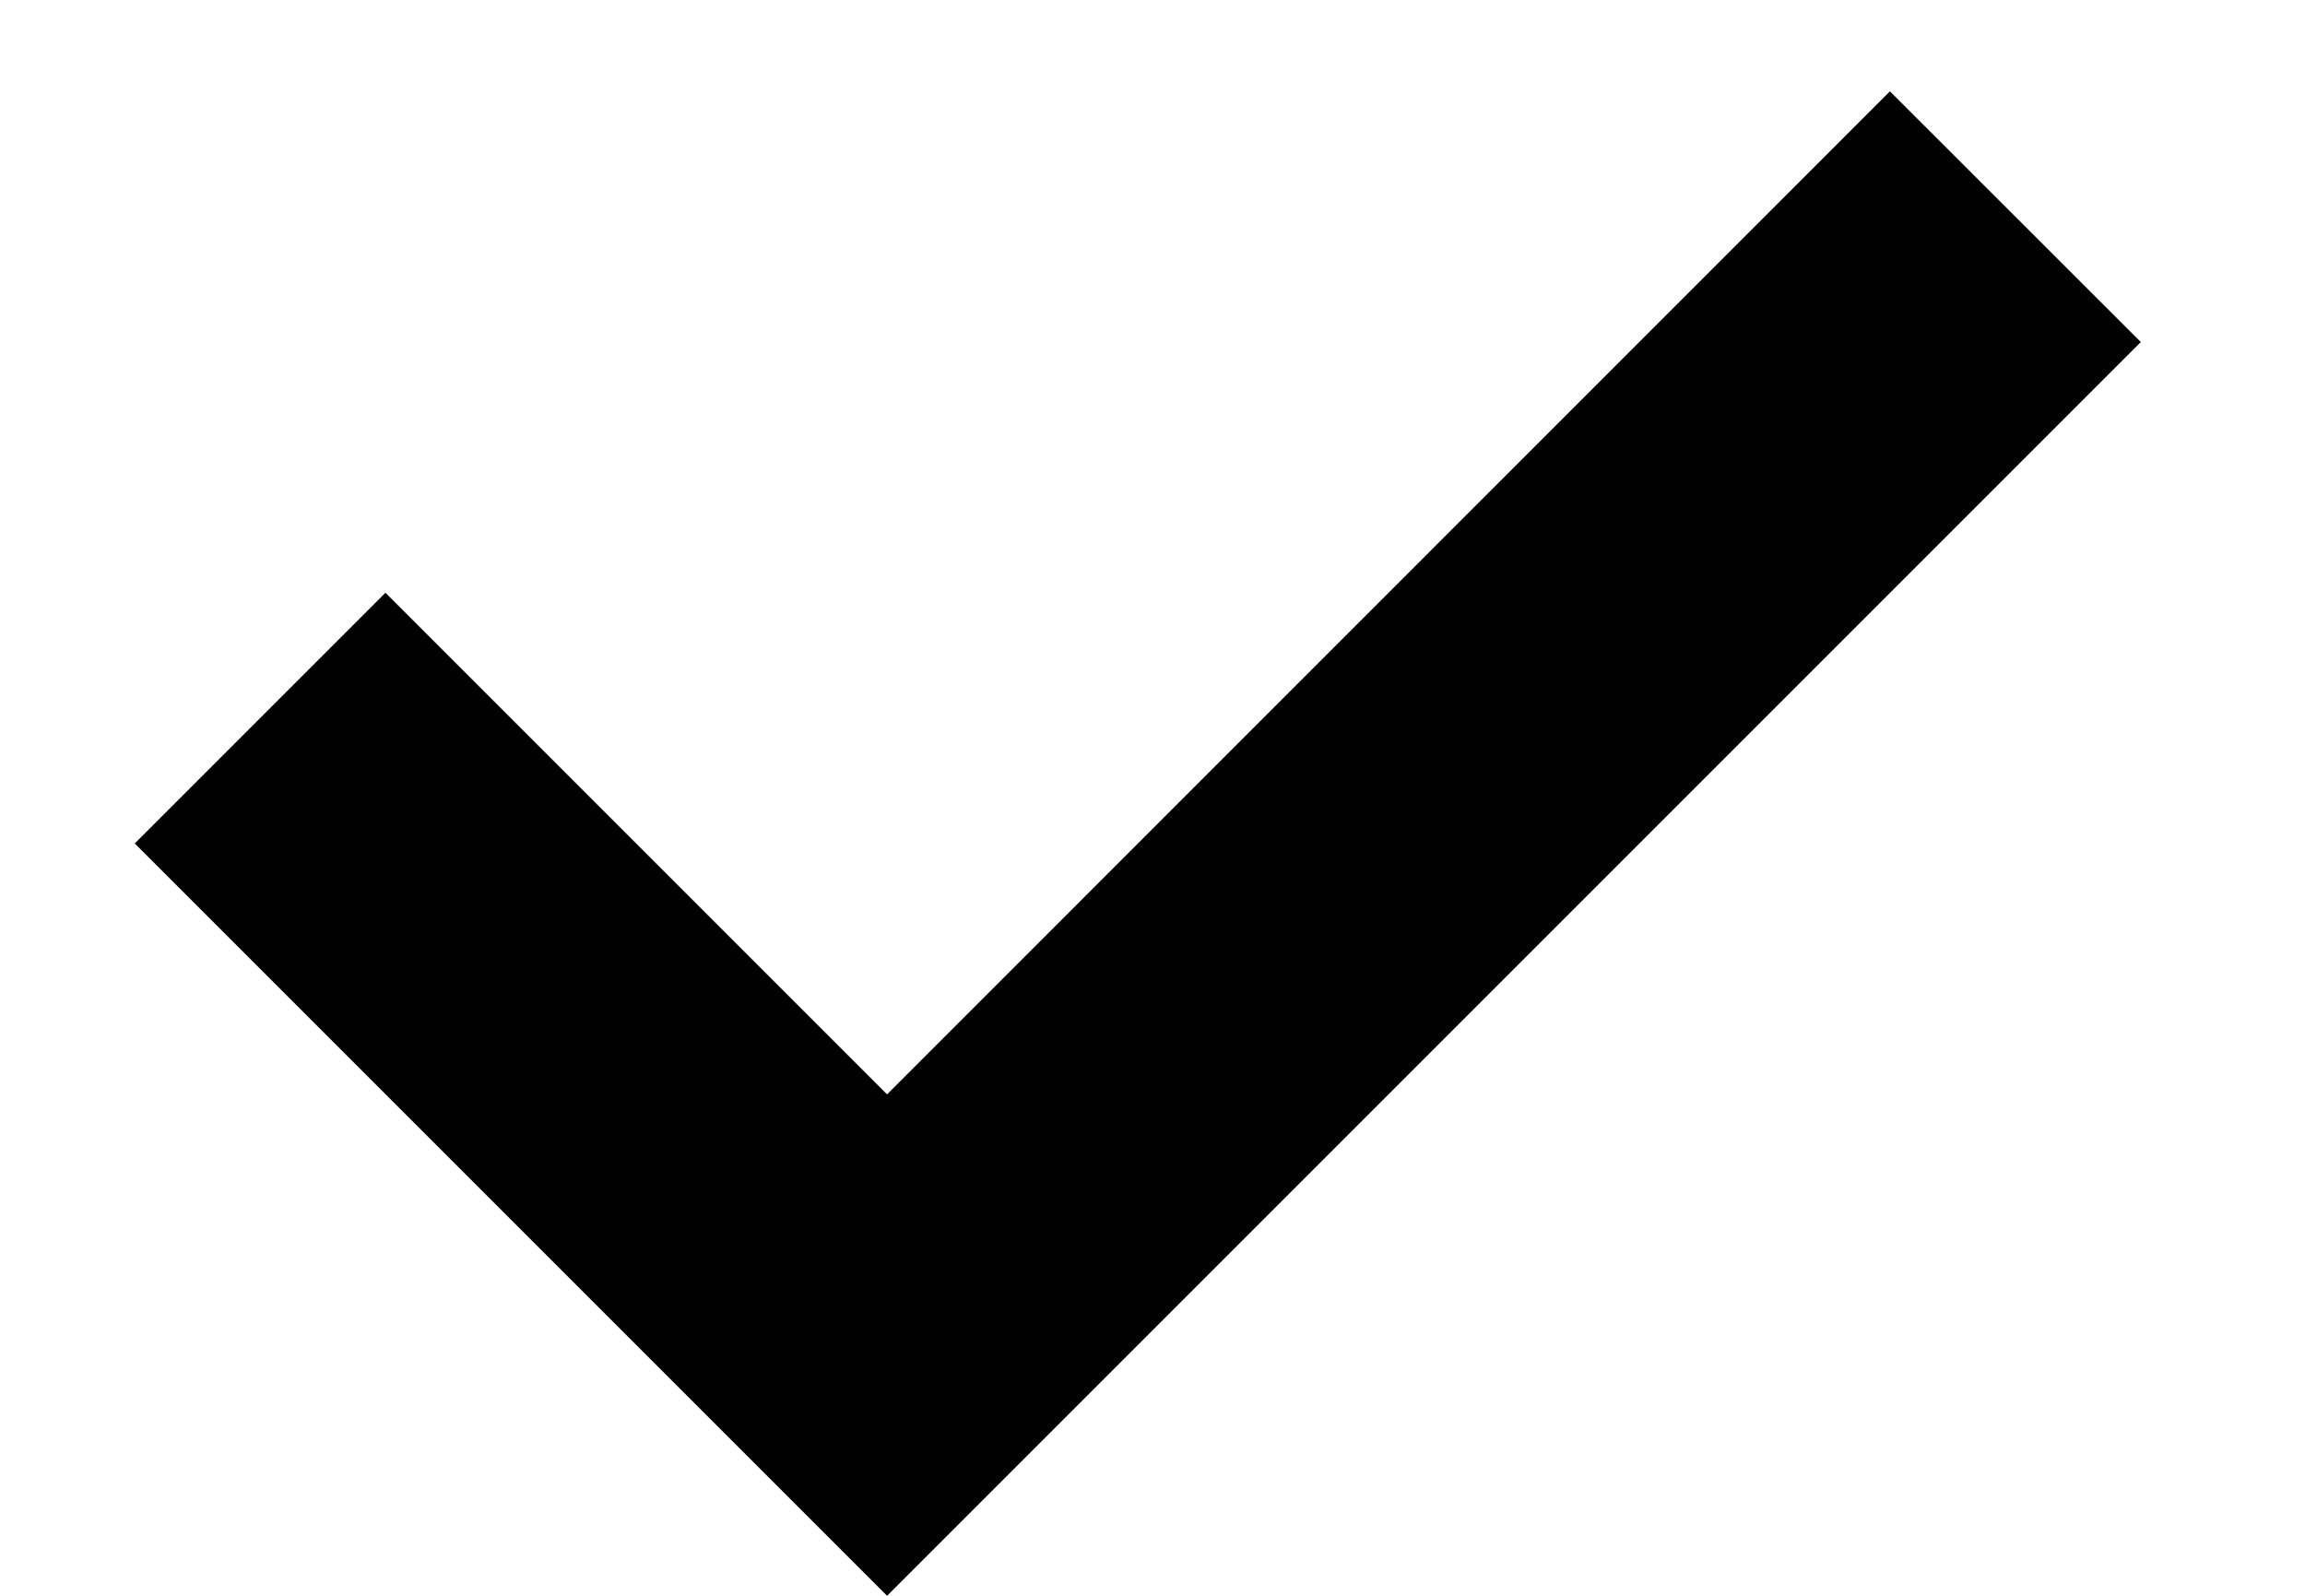
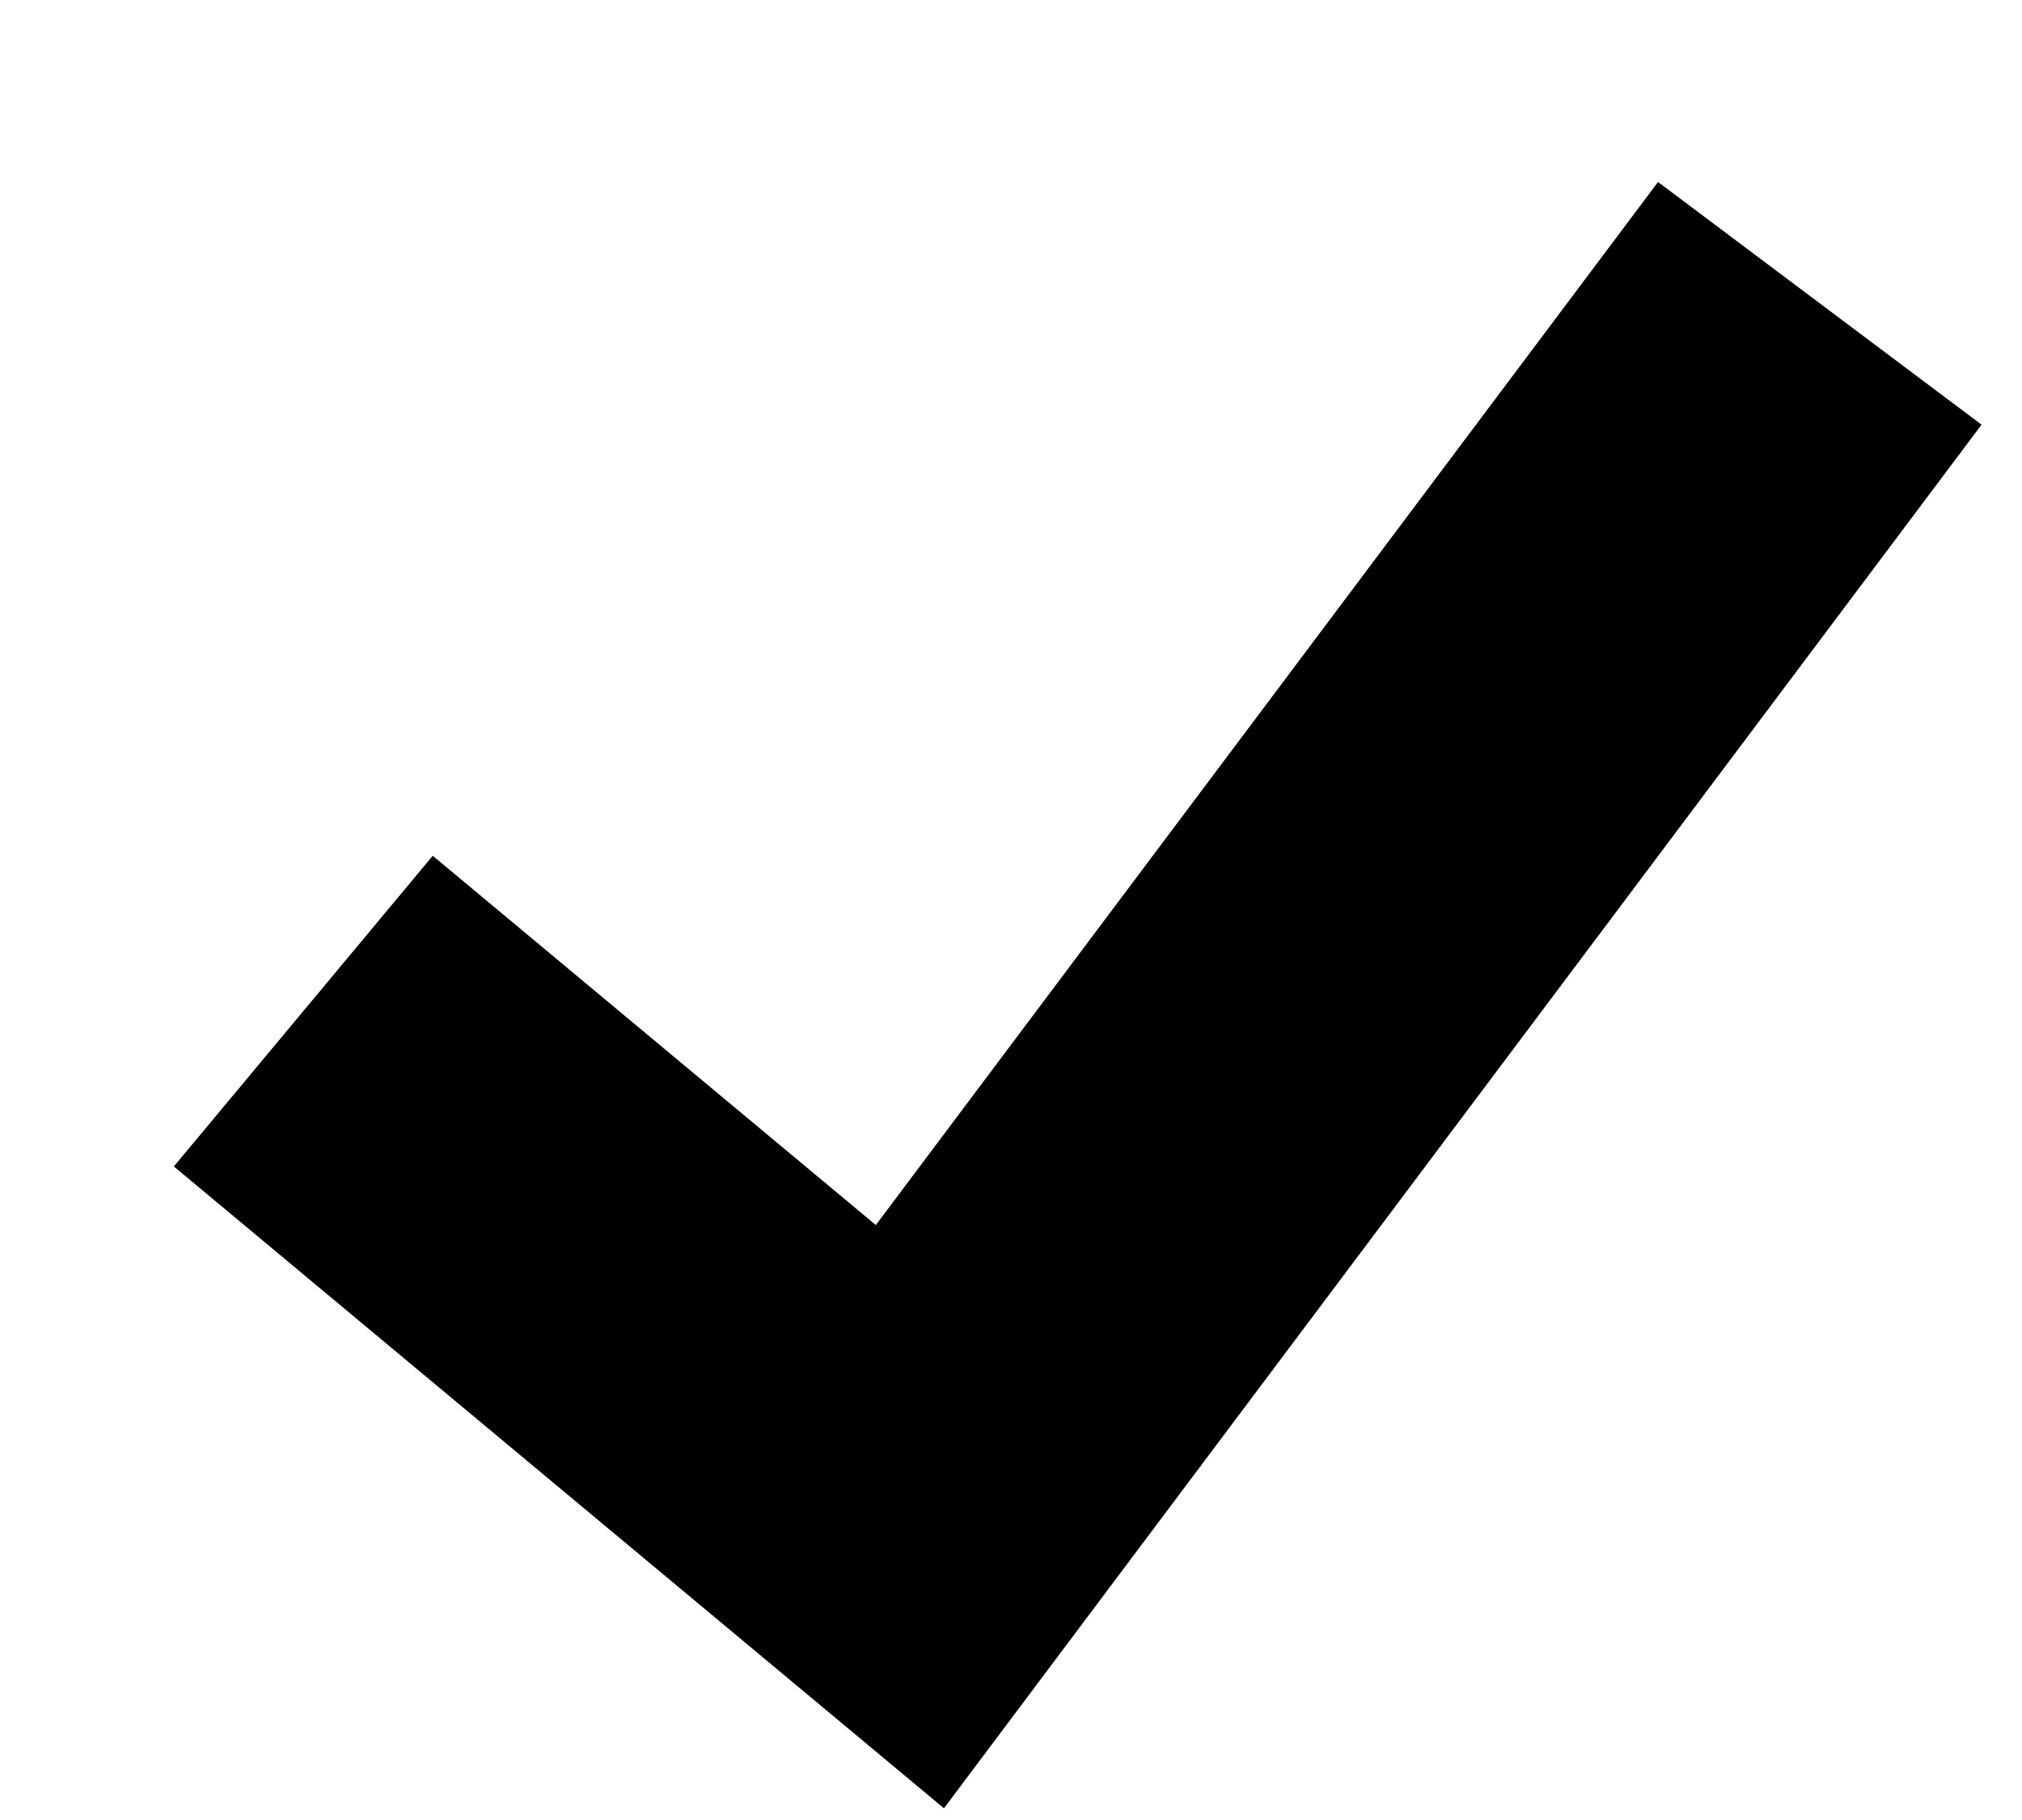
- <svg xmlns="http://www.w3.org/2000/svg" width="13" height="9" viewBox="0 0 13 9" fill="none">
-   <path d="M5.003 9L0.76 4.757L2.174 3.343L5.003 6.172L10.659 0.515L12.074 1.929L5.003 9Z" fill="black" />
+ <svg xmlns="http://www.w3.org/2000/svg" width="10" height="9" viewBox="0 0 10 9" fill="none">
+   <path d="M1.5 5L4.5 7.5L9 1.5" stroke="black" stroke-width="2" />
</svg>
